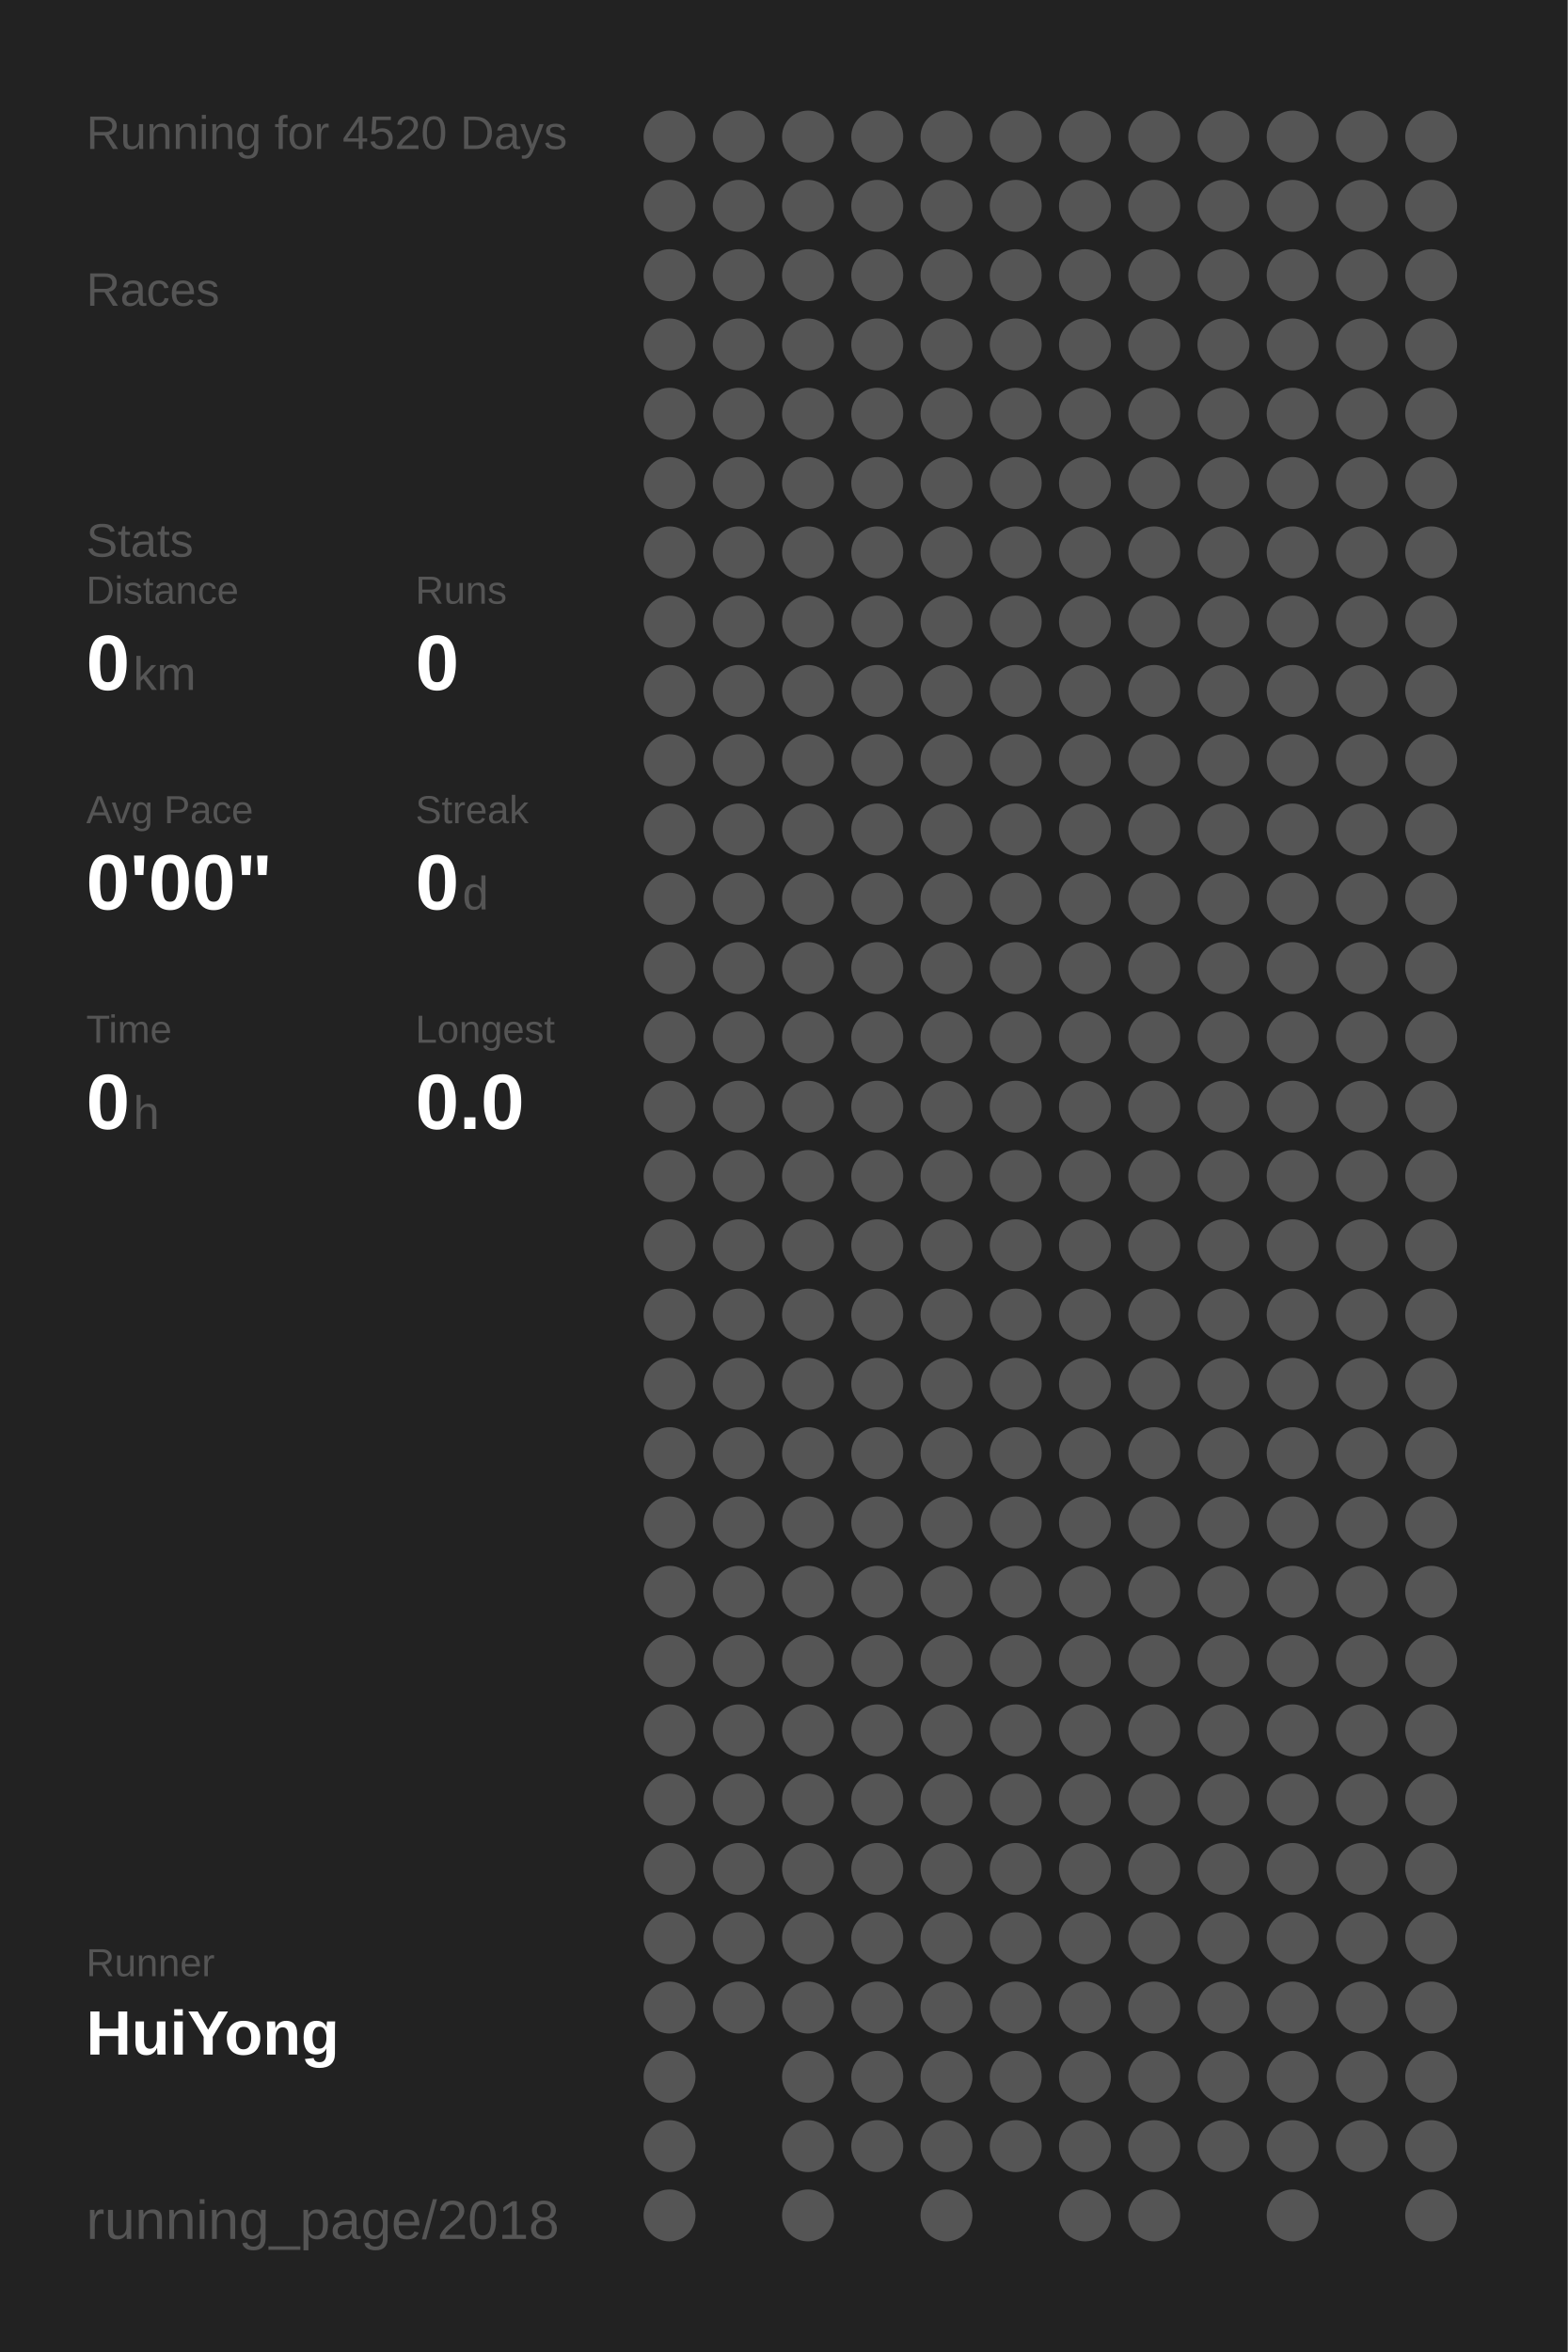
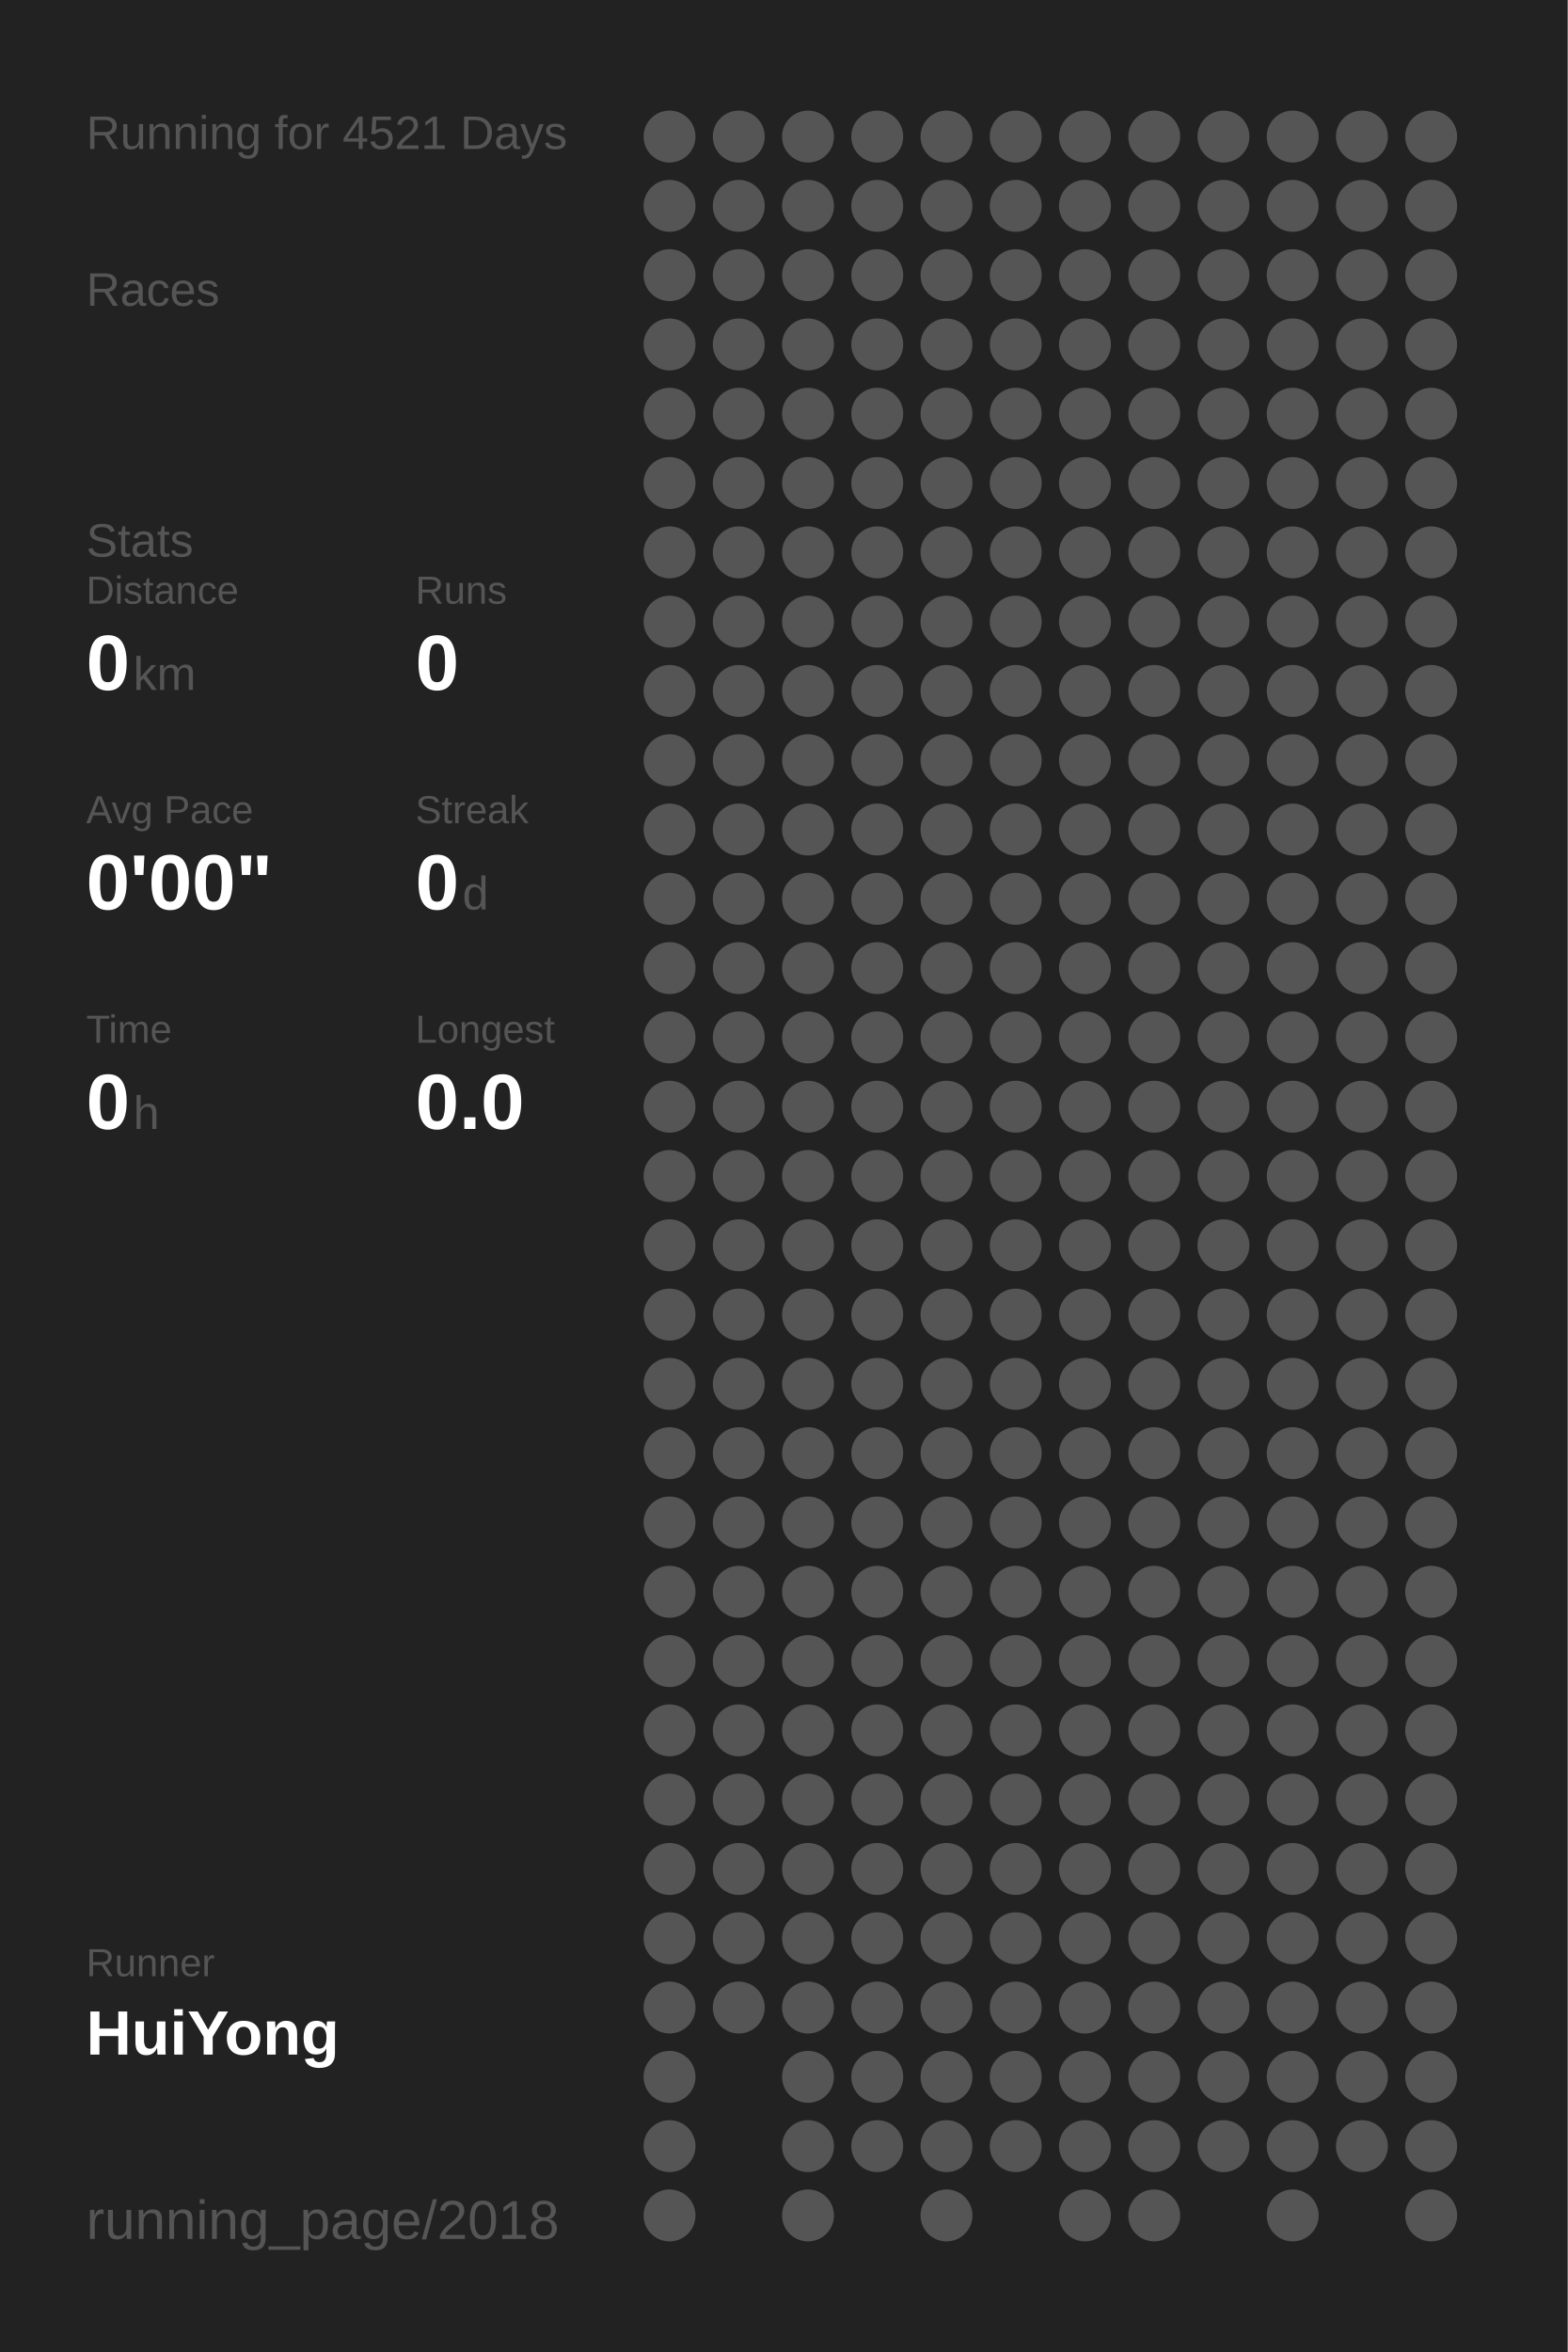
<svg xmlns="http://www.w3.org/2000/svg" baseProfile="full" height="300mm" version="1.1" viewBox="0,0,200,300" width="200mm">
  <defs />
  <rect fill="#222222" height="300" width="200" x="0" y="0" />
-   <text fill="#555555" style="font-size:6px; font-family:Arial;" x="11" y="19">Running for 4520 Days</text>
+   <text fill="#555555" style="font-size:6px; font-family:Arial;" x="11" y="19">Running for 4521 Days</text>
  <text fill="#555555" style="font-size:6px; font-family:Arial;" x="11" y="39">Races</text>
  <text fill="#555555" style="font-size:6px; font-family:Arial;" x="11" y="71">Stats</text>
  <text fill="#555555" style="font-size:5px; font-family:Arial;" x="11" y="77">Distance</text>
  <text fill="#FFFFFF" style="font-size:10px; font-family:Arial; font-weight:bold;" x="11" y="88">0</text>
  <text fill="#555555" style="font-size:6px; font-family:Arial;" x="17" y="88">km</text>
  <text fill="#555555" style="font-size:5px; font-family:Arial;" x="53" y="77">Runs</text>
  <text fill="#FFFFFF" style="font-size:10px; font-family:Arial; font-weight:bold;" x="53" y="88">0</text>
  <text fill="#555555" style="font-size:5px; font-family:Arial;" x="11" y="105">Avg Pace</text>
  <text fill="#FFFFFF" style="font-size:10px; font-family:Arial; font-weight:bold;" x="11" y="116">0'00"</text>
  <text fill="#555555" style="font-size:5px; font-family:Arial;" x="53" y="105">Streak</text>
  <text fill="#FFFFFF" style="font-size:10px; font-family:Arial; font-weight:bold;" x="53" y="116">0</text>
  <text fill="#555555" style="font-size:6px; font-family:Arial;" x="59" y="116">d</text>
  <text fill="#555555" style="font-size:5px; font-family:Arial;" x="11" y="133">Time</text>
  <text fill="#FFFFFF" style="font-size:10px; font-family:Arial; font-weight:bold;" x="11" y="144">0</text>
  <text fill="#555555" style="font-size:6px; font-family:Arial;" x="17" y="144">h</text>
  <text fill="#555555" style="font-size:5px; font-family:Arial;" x="53" y="133">Longest</text>
  <text fill="#FFFFFF" style="font-size:10px; font-family:Arial; font-weight:bold;" x="53" y="144">0.0</text>
  <text fill="#555555" style="font-size:5px; font-family:Arial;" x="11" y="252.065">Runner</text>
  <text fill="#FFFFFF" style="font-size:8px; font-family:Arial; font-weight:bold;" x="11" y="262.065">HuiYong</text>
  <text fill="#555555" style="font-size:7px; font-family:Arial;" x="11" y="285.581">running_page/2018</text>
  <circle cx="85.417" cy="17.419" fill="#555555" r="3.312" />
  <circle cx="85.417" cy="26.258" fill="#555555" r="3.312" />
  <circle cx="85.417" cy="35.097" fill="#555555" r="3.312" />
  <circle cx="85.417" cy="43.935" fill="#555555" r="3.312" />
  <circle cx="85.417" cy="52.774" fill="#555555" r="3.312" />
  <circle cx="85.417" cy="61.613" fill="#555555" r="3.312" />
  <circle cx="85.417" cy="70.452" fill="#555555" r="3.312" />
  <circle cx="85.417" cy="79.29" fill="#555555" r="3.312" />
  <circle cx="85.417" cy="88.129" fill="#555555" r="3.312" />
  <circle cx="85.417" cy="96.968" fill="#555555" r="3.312" />
  <circle cx="85.417" cy="105.806" fill="#555555" r="3.312" />
  <circle cx="85.417" cy="114.645" fill="#555555" r="3.312" />
  <circle cx="85.417" cy="123.484" fill="#555555" r="3.312" />
  <circle cx="85.417" cy="132.323" fill="#555555" r="3.312" />
  <circle cx="85.417" cy="141.161" fill="#555555" r="3.312" />
  <circle cx="85.417" cy="150" fill="#555555" r="3.312" />
  <circle cx="85.417" cy="158.839" fill="#555555" r="3.312" />
  <circle cx="85.417" cy="167.677" fill="#555555" r="3.312" />
  <circle cx="85.417" cy="176.516" fill="#555555" r="3.312" />
  <circle cx="85.417" cy="185.355" fill="#555555" r="3.312" />
  <circle cx="85.417" cy="194.194" fill="#555555" r="3.312" />
  <circle cx="85.417" cy="203.032" fill="#555555" r="3.312" />
  <circle cx="85.417" cy="211.871" fill="#555555" r="3.312" />
  <circle cx="85.417" cy="220.71" fill="#555555" r="3.312" />
  <circle cx="85.417" cy="229.548" fill="#555555" r="3.312" />
  <circle cx="85.417" cy="238.387" fill="#555555" r="3.312" />
  <circle cx="85.417" cy="247.226" fill="#555555" r="3.312" />
  <circle cx="85.417" cy="256.065" fill="#555555" r="3.312" />
  <circle cx="85.417" cy="264.903" fill="#555555" r="3.312" />
  <circle cx="85.417" cy="273.742" fill="#555555" r="3.312" />
  <circle cx="85.417" cy="282.581" fill="#555555" r="3.312" />
  <circle cx="94.25" cy="17.419" fill="#555555" r="3.312" />
  <circle cx="94.25" cy="26.258" fill="#555555" r="3.312" />
  <circle cx="94.25" cy="35.097" fill="#555555" r="3.312" />
  <circle cx="94.25" cy="43.935" fill="#555555" r="3.312" />
  <circle cx="94.25" cy="52.774" fill="#555555" r="3.312" />
  <circle cx="94.25" cy="61.613" fill="#555555" r="3.312" />
  <circle cx="94.25" cy="70.452" fill="#555555" r="3.312" />
  <circle cx="94.25" cy="79.29" fill="#555555" r="3.312" />
  <circle cx="94.25" cy="88.129" fill="#555555" r="3.312" />
  <circle cx="94.25" cy="96.968" fill="#555555" r="3.312" />
  <circle cx="94.25" cy="105.806" fill="#555555" r="3.312" />
  <circle cx="94.25" cy="114.645" fill="#555555" r="3.312" />
  <circle cx="94.25" cy="123.484" fill="#555555" r="3.312" />
  <circle cx="94.25" cy="132.323" fill="#555555" r="3.312" />
  <circle cx="94.25" cy="141.161" fill="#555555" r="3.312" />
  <circle cx="94.25" cy="150" fill="#555555" r="3.312" />
  <circle cx="94.25" cy="158.839" fill="#555555" r="3.312" />
  <circle cx="94.25" cy="167.677" fill="#555555" r="3.312" />
  <circle cx="94.25" cy="176.516" fill="#555555" r="3.312" />
  <circle cx="94.25" cy="185.355" fill="#555555" r="3.312" />
  <circle cx="94.25" cy="194.194" fill="#555555" r="3.312" />
  <circle cx="94.25" cy="203.032" fill="#555555" r="3.312" />
  <circle cx="94.25" cy="211.871" fill="#555555" r="3.312" />
  <circle cx="94.25" cy="220.71" fill="#555555" r="3.312" />
  <circle cx="94.25" cy="229.548" fill="#555555" r="3.312" />
  <circle cx="94.25" cy="238.387" fill="#555555" r="3.312" />
  <circle cx="94.25" cy="247.226" fill="#555555" r="3.312" />
  <circle cx="94.25" cy="256.065" fill="#555555" r="3.312" />
  <circle cx="103.083" cy="17.419" fill="#555555" r="3.312" />
  <circle cx="103.083" cy="26.258" fill="#555555" r="3.312" />
  <circle cx="103.083" cy="35.097" fill="#555555" r="3.312" />
  <circle cx="103.083" cy="43.935" fill="#555555" r="3.312" />
  <circle cx="103.083" cy="52.774" fill="#555555" r="3.312" />
  <circle cx="103.083" cy="61.613" fill="#555555" r="3.312" />
  <circle cx="103.083" cy="70.452" fill="#555555" r="3.312" />
  <circle cx="103.083" cy="79.29" fill="#555555" r="3.312" />
  <circle cx="103.083" cy="88.129" fill="#555555" r="3.312" />
  <circle cx="103.083" cy="96.968" fill="#555555" r="3.312" />
  <circle cx="103.083" cy="105.806" fill="#555555" r="3.312" />
  <circle cx="103.083" cy="114.645" fill="#555555" r="3.312" />
  <circle cx="103.083" cy="123.484" fill="#555555" r="3.312" />
  <circle cx="103.083" cy="132.323" fill="#555555" r="3.312" />
  <circle cx="103.083" cy="141.161" fill="#555555" r="3.312" />
  <circle cx="103.083" cy="150" fill="#555555" r="3.312" />
  <circle cx="103.083" cy="158.839" fill="#555555" r="3.312" />
  <circle cx="103.083" cy="167.677" fill="#555555" r="3.312" />
  <circle cx="103.083" cy="176.516" fill="#555555" r="3.312" />
  <circle cx="103.083" cy="185.355" fill="#555555" r="3.312" />
  <circle cx="103.083" cy="194.194" fill="#555555" r="3.312" />
  <circle cx="103.083" cy="203.032" fill="#555555" r="3.312" />
  <circle cx="103.083" cy="211.871" fill="#555555" r="3.312" />
  <circle cx="103.083" cy="220.71" fill="#555555" r="3.312" />
  <circle cx="103.083" cy="229.548" fill="#555555" r="3.312" />
  <circle cx="103.083" cy="238.387" fill="#555555" r="3.312" />
  <circle cx="103.083" cy="247.226" fill="#555555" r="3.312" />
  <circle cx="103.083" cy="256.065" fill="#555555" r="3.312" />
  <circle cx="103.083" cy="264.903" fill="#555555" r="3.312" />
  <circle cx="103.083" cy="273.742" fill="#555555" r="3.312" />
  <circle cx="103.083" cy="282.581" fill="#555555" r="3.312" />
  <circle cx="111.917" cy="17.419" fill="#555555" r="3.312" />
  <circle cx="111.917" cy="26.258" fill="#555555" r="3.312" />
  <circle cx="111.917" cy="35.097" fill="#555555" r="3.312" />
  <circle cx="111.917" cy="43.935" fill="#555555" r="3.312" />
  <circle cx="111.917" cy="52.774" fill="#555555" r="3.312" />
  <circle cx="111.917" cy="61.613" fill="#555555" r="3.312" />
  <circle cx="111.917" cy="70.452" fill="#555555" r="3.312" />
  <circle cx="111.917" cy="79.29" fill="#555555" r="3.312" />
  <circle cx="111.917" cy="88.129" fill="#555555" r="3.312" />
  <circle cx="111.917" cy="96.968" fill="#555555" r="3.312" />
  <circle cx="111.917" cy="105.806" fill="#555555" r="3.312" />
  <circle cx="111.917" cy="114.645" fill="#555555" r="3.312" />
  <circle cx="111.917" cy="123.484" fill="#555555" r="3.312" />
  <circle cx="111.917" cy="132.323" fill="#555555" r="3.312" />
  <circle cx="111.917" cy="141.161" fill="#555555" r="3.312" />
  <circle cx="111.917" cy="150" fill="#555555" r="3.312" />
  <circle cx="111.917" cy="158.839" fill="#555555" r="3.312" />
  <circle cx="111.917" cy="167.677" fill="#555555" r="3.312" />
  <circle cx="111.917" cy="176.516" fill="#555555" r="3.312" />
  <circle cx="111.917" cy="185.355" fill="#555555" r="3.312" />
  <circle cx="111.917" cy="194.194" fill="#555555" r="3.312" />
  <circle cx="111.917" cy="203.032" fill="#555555" r="3.312" />
  <circle cx="111.917" cy="211.871" fill="#555555" r="3.312" />
  <circle cx="111.917" cy="220.71" fill="#555555" r="3.312" />
  <circle cx="111.917" cy="229.548" fill="#555555" r="3.312" />
  <circle cx="111.917" cy="238.387" fill="#555555" r="3.312" />
  <circle cx="111.917" cy="247.226" fill="#555555" r="3.312" />
  <circle cx="111.917" cy="256.065" fill="#555555" r="3.312" />
  <circle cx="111.917" cy="264.903" fill="#555555" r="3.312" />
  <circle cx="111.917" cy="273.742" fill="#555555" r="3.312" />
  <circle cx="120.75" cy="17.419" fill="#555555" r="3.312" />
  <circle cx="120.75" cy="26.258" fill="#555555" r="3.312" />
  <circle cx="120.75" cy="35.097" fill="#555555" r="3.312" />
  <circle cx="120.75" cy="43.935" fill="#555555" r="3.312" />
  <circle cx="120.75" cy="52.774" fill="#555555" r="3.312" />
  <circle cx="120.75" cy="61.613" fill="#555555" r="3.312" />
  <circle cx="120.75" cy="70.452" fill="#555555" r="3.312" />
  <circle cx="120.75" cy="79.29" fill="#555555" r="3.312" />
  <circle cx="120.75" cy="88.129" fill="#555555" r="3.312" />
  <circle cx="120.75" cy="96.968" fill="#555555" r="3.312" />
  <circle cx="120.75" cy="105.806" fill="#555555" r="3.312" />
  <circle cx="120.75" cy="114.645" fill="#555555" r="3.312" />
  <circle cx="120.75" cy="123.484" fill="#555555" r="3.312" />
  <circle cx="120.75" cy="132.323" fill="#555555" r="3.312" />
  <circle cx="120.75" cy="141.161" fill="#555555" r="3.312" />
  <circle cx="120.75" cy="150" fill="#555555" r="3.312" />
  <circle cx="120.75" cy="158.839" fill="#555555" r="3.312" />
  <circle cx="120.75" cy="167.677" fill="#555555" r="3.312" />
  <circle cx="120.75" cy="176.516" fill="#555555" r="3.312" />
  <circle cx="120.75" cy="185.355" fill="#555555" r="3.312" />
  <circle cx="120.75" cy="194.194" fill="#555555" r="3.312" />
  <circle cx="120.75" cy="203.032" fill="#555555" r="3.312" />
  <circle cx="120.75" cy="211.871" fill="#555555" r="3.312" />
  <circle cx="120.75" cy="220.71" fill="#555555" r="3.312" />
  <circle cx="120.75" cy="229.548" fill="#555555" r="3.312" />
  <circle cx="120.75" cy="238.387" fill="#555555" r="3.312" />
  <circle cx="120.75" cy="247.226" fill="#555555" r="3.312" />
  <circle cx="120.75" cy="256.065" fill="#555555" r="3.312" />
  <circle cx="120.75" cy="264.903" fill="#555555" r="3.312" />
  <circle cx="120.75" cy="273.742" fill="#555555" r="3.312" />
  <circle cx="120.75" cy="282.581" fill="#555555" r="3.312" />
  <circle cx="129.583" cy="17.419" fill="#555555" r="3.312" />
  <circle cx="129.583" cy="26.258" fill="#555555" r="3.312" />
  <circle cx="129.583" cy="35.097" fill="#555555" r="3.312" />
  <circle cx="129.583" cy="43.935" fill="#555555" r="3.312" />
  <circle cx="129.583" cy="52.774" fill="#555555" r="3.312" />
  <circle cx="129.583" cy="61.613" fill="#555555" r="3.312" />
  <circle cx="129.583" cy="70.452" fill="#555555" r="3.312" />
  <circle cx="129.583" cy="79.29" fill="#555555" r="3.312" />
  <circle cx="129.583" cy="88.129" fill="#555555" r="3.312" />
  <circle cx="129.583" cy="96.968" fill="#555555" r="3.312" />
  <circle cx="129.583" cy="105.806" fill="#555555" r="3.312" />
  <circle cx="129.583" cy="114.645" fill="#555555" r="3.312" />
  <circle cx="129.583" cy="123.484" fill="#555555" r="3.312" />
  <circle cx="129.583" cy="132.323" fill="#555555" r="3.312" />
  <circle cx="129.583" cy="141.161" fill="#555555" r="3.312" />
  <circle cx="129.583" cy="150" fill="#555555" r="3.312" />
  <circle cx="129.583" cy="158.839" fill="#555555" r="3.312" />
  <circle cx="129.583" cy="167.677" fill="#555555" r="3.312" />
  <circle cx="129.583" cy="176.516" fill="#555555" r="3.312" />
  <circle cx="129.583" cy="185.355" fill="#555555" r="3.312" />
  <circle cx="129.583" cy="194.194" fill="#555555" r="3.312" />
  <circle cx="129.583" cy="203.032" fill="#555555" r="3.312" />
  <circle cx="129.583" cy="211.871" fill="#555555" r="3.312" />
  <circle cx="129.583" cy="220.71" fill="#555555" r="3.312" />
  <circle cx="129.583" cy="229.548" fill="#555555" r="3.312" />
  <circle cx="129.583" cy="238.387" fill="#555555" r="3.312" />
  <circle cx="129.583" cy="247.226" fill="#555555" r="3.312" />
  <circle cx="129.583" cy="256.065" fill="#555555" r="3.312" />
  <circle cx="129.583" cy="264.903" fill="#555555" r="3.312" />
  <circle cx="129.583" cy="273.742" fill="#555555" r="3.312" />
  <circle cx="138.417" cy="17.419" fill="#555555" r="3.312" />
  <circle cx="138.417" cy="26.258" fill="#555555" r="3.312" />
  <circle cx="138.417" cy="35.097" fill="#555555" r="3.312" />
  <circle cx="138.417" cy="43.935" fill="#555555" r="3.312" />
  <circle cx="138.417" cy="52.774" fill="#555555" r="3.312" />
  <circle cx="138.417" cy="61.613" fill="#555555" r="3.312" />
  <circle cx="138.417" cy="70.452" fill="#555555" r="3.312" />
  <circle cx="138.417" cy="79.29" fill="#555555" r="3.312" />
  <circle cx="138.417" cy="88.129" fill="#555555" r="3.312" />
  <circle cx="138.417" cy="96.968" fill="#555555" r="3.312" />
  <circle cx="138.417" cy="105.806" fill="#555555" r="3.312" />
  <circle cx="138.417" cy="114.645" fill="#555555" r="3.312" />
  <circle cx="138.417" cy="123.484" fill="#555555" r="3.312" />
  <circle cx="138.417" cy="132.323" fill="#555555" r="3.312" />
  <circle cx="138.417" cy="141.161" fill="#555555" r="3.312" />
  <circle cx="138.417" cy="150" fill="#555555" r="3.312" />
  <circle cx="138.417" cy="158.839" fill="#555555" r="3.312" />
  <circle cx="138.417" cy="167.677" fill="#555555" r="3.312" />
  <circle cx="138.417" cy="176.516" fill="#555555" r="3.312" />
  <circle cx="138.417" cy="185.355" fill="#555555" r="3.312" />
  <circle cx="138.417" cy="194.194" fill="#555555" r="3.312" />
  <circle cx="138.417" cy="203.032" fill="#555555" r="3.312" />
  <circle cx="138.417" cy="211.871" fill="#555555" r="3.312" />
  <circle cx="138.417" cy="220.71" fill="#555555" r="3.312" />
  <circle cx="138.417" cy="229.548" fill="#555555" r="3.312" />
  <circle cx="138.417" cy="238.387" fill="#555555" r="3.312" />
  <circle cx="138.417" cy="247.226" fill="#555555" r="3.312" />
  <circle cx="138.417" cy="256.065" fill="#555555" r="3.312" />
  <circle cx="138.417" cy="264.903" fill="#555555" r="3.312" />
  <circle cx="138.417" cy="273.742" fill="#555555" r="3.312" />
  <circle cx="138.417" cy="282.581" fill="#555555" r="3.312" />
  <circle cx="147.25" cy="17.419" fill="#555555" r="3.312" />
  <circle cx="147.25" cy="26.258" fill="#555555" r="3.312" />
  <circle cx="147.25" cy="35.097" fill="#555555" r="3.312" />
  <circle cx="147.25" cy="43.935" fill="#555555" r="3.312" />
  <circle cx="147.25" cy="52.774" fill="#555555" r="3.312" />
  <circle cx="147.25" cy="61.613" fill="#555555" r="3.312" />
  <circle cx="147.25" cy="70.452" fill="#555555" r="3.312" />
  <circle cx="147.25" cy="79.29" fill="#555555" r="3.312" />
  <circle cx="147.25" cy="88.129" fill="#555555" r="3.312" />
  <circle cx="147.25" cy="96.968" fill="#555555" r="3.312" />
  <circle cx="147.25" cy="105.806" fill="#555555" r="3.312" />
  <circle cx="147.25" cy="114.645" fill="#555555" r="3.312" />
  <circle cx="147.25" cy="123.484" fill="#555555" r="3.312" />
  <circle cx="147.25" cy="132.323" fill="#555555" r="3.312" />
  <circle cx="147.25" cy="141.161" fill="#555555" r="3.312" />
  <circle cx="147.25" cy="150" fill="#555555" r="3.312" />
  <circle cx="147.25" cy="158.839" fill="#555555" r="3.312" />
  <circle cx="147.25" cy="167.677" fill="#555555" r="3.312" />
  <circle cx="147.25" cy="176.516" fill="#555555" r="3.312" />
  <circle cx="147.25" cy="185.355" fill="#555555" r="3.312" />
  <circle cx="147.25" cy="194.194" fill="#555555" r="3.312" />
  <circle cx="147.25" cy="203.032" fill="#555555" r="3.312" />
  <circle cx="147.25" cy="211.871" fill="#555555" r="3.312" />
  <circle cx="147.25" cy="220.71" fill="#555555" r="3.312" />
  <circle cx="147.25" cy="229.548" fill="#555555" r="3.312" />
  <circle cx="147.25" cy="238.387" fill="#555555" r="3.312" />
  <circle cx="147.25" cy="247.226" fill="#555555" r="3.312" />
  <circle cx="147.25" cy="256.065" fill="#555555" r="3.312" />
  <circle cx="147.25" cy="264.903" fill="#555555" r="3.312" />
  <circle cx="147.25" cy="273.742" fill="#555555" r="3.312" />
  <circle cx="147.25" cy="282.581" fill="#555555" r="3.312" />
  <circle cx="156.083" cy="17.419" fill="#555555" r="3.312" />
  <circle cx="156.083" cy="26.258" fill="#555555" r="3.312" />
  <circle cx="156.083" cy="35.097" fill="#555555" r="3.312" />
  <circle cx="156.083" cy="43.935" fill="#555555" r="3.312" />
  <circle cx="156.083" cy="52.774" fill="#555555" r="3.312" />
  <circle cx="156.083" cy="61.613" fill="#555555" r="3.312" />
  <circle cx="156.083" cy="70.452" fill="#555555" r="3.312" />
  <circle cx="156.083" cy="79.29" fill="#555555" r="3.312" />
  <circle cx="156.083" cy="88.129" fill="#555555" r="3.312" />
  <circle cx="156.083" cy="96.968" fill="#555555" r="3.312" />
  <circle cx="156.083" cy="105.806" fill="#555555" r="3.312" />
  <circle cx="156.083" cy="114.645" fill="#555555" r="3.312" />
  <circle cx="156.083" cy="123.484" fill="#555555" r="3.312" />
  <circle cx="156.083" cy="132.323" fill="#555555" r="3.312" />
  <circle cx="156.083" cy="141.161" fill="#555555" r="3.312" />
  <circle cx="156.083" cy="150" fill="#555555" r="3.312" />
  <circle cx="156.083" cy="158.839" fill="#555555" r="3.312" />
  <circle cx="156.083" cy="167.677" fill="#555555" r="3.312" />
  <circle cx="156.083" cy="176.516" fill="#555555" r="3.312" />
  <circle cx="156.083" cy="185.355" fill="#555555" r="3.312" />
  <circle cx="156.083" cy="194.194" fill="#555555" r="3.312" />
  <circle cx="156.083" cy="203.032" fill="#555555" r="3.312" />
  <circle cx="156.083" cy="211.871" fill="#555555" r="3.312" />
  <circle cx="156.083" cy="220.71" fill="#555555" r="3.312" />
  <circle cx="156.083" cy="229.548" fill="#555555" r="3.312" />
  <circle cx="156.083" cy="238.387" fill="#555555" r="3.312" />
  <circle cx="156.083" cy="247.226" fill="#555555" r="3.312" />
  <circle cx="156.083" cy="256.065" fill="#555555" r="3.312" />
  <circle cx="156.083" cy="264.903" fill="#555555" r="3.312" />
  <circle cx="156.083" cy="273.742" fill="#555555" r="3.312" />
  <circle cx="164.917" cy="17.419" fill="#555555" r="3.312" />
  <circle cx="164.917" cy="26.258" fill="#555555" r="3.312" />
  <circle cx="164.917" cy="35.097" fill="#555555" r="3.312" />
  <circle cx="164.917" cy="43.935" fill="#555555" r="3.312" />
  <circle cx="164.917" cy="52.774" fill="#555555" r="3.312" />
  <circle cx="164.917" cy="61.613" fill="#555555" r="3.312" />
  <circle cx="164.917" cy="70.452" fill="#555555" r="3.312" />
  <circle cx="164.917" cy="79.29" fill="#555555" r="3.312" />
  <circle cx="164.917" cy="88.129" fill="#555555" r="3.312" />
  <circle cx="164.917" cy="96.968" fill="#555555" r="3.312" />
  <circle cx="164.917" cy="105.806" fill="#555555" r="3.312" />
  <circle cx="164.917" cy="114.645" fill="#555555" r="3.312" />
  <circle cx="164.917" cy="123.484" fill="#555555" r="3.312" />
  <circle cx="164.917" cy="132.323" fill="#555555" r="3.312" />
  <circle cx="164.917" cy="141.161" fill="#555555" r="3.312" />
  <circle cx="164.917" cy="150" fill="#555555" r="3.312" />
  <circle cx="164.917" cy="158.839" fill="#555555" r="3.312" />
  <circle cx="164.917" cy="167.677" fill="#555555" r="3.312" />
  <circle cx="164.917" cy="176.516" fill="#555555" r="3.312" />
  <circle cx="164.917" cy="185.355" fill="#555555" r="3.312" />
  <circle cx="164.917" cy="194.194" fill="#555555" r="3.312" />
  <circle cx="164.917" cy="203.032" fill="#555555" r="3.312" />
  <circle cx="164.917" cy="211.871" fill="#555555" r="3.312" />
  <circle cx="164.917" cy="220.71" fill="#555555" r="3.312" />
  <circle cx="164.917" cy="229.548" fill="#555555" r="3.312" />
  <circle cx="164.917" cy="238.387" fill="#555555" r="3.312" />
  <circle cx="164.917" cy="247.226" fill="#555555" r="3.312" />
  <circle cx="164.917" cy="256.065" fill="#555555" r="3.312" />
  <circle cx="164.917" cy="264.903" fill="#555555" r="3.312" />
  <circle cx="164.917" cy="273.742" fill="#555555" r="3.312" />
  <circle cx="164.917" cy="282.581" fill="#555555" r="3.312" />
  <circle cx="173.75" cy="17.419" fill="#555555" r="3.312" />
  <circle cx="173.75" cy="26.258" fill="#555555" r="3.312" />
  <circle cx="173.75" cy="35.097" fill="#555555" r="3.312" />
  <circle cx="173.75" cy="43.935" fill="#555555" r="3.312" />
  <circle cx="173.75" cy="52.774" fill="#555555" r="3.312" />
  <circle cx="173.75" cy="61.613" fill="#555555" r="3.312" />
  <circle cx="173.75" cy="70.452" fill="#555555" r="3.312" />
  <circle cx="173.75" cy="79.29" fill="#555555" r="3.312" />
  <circle cx="173.75" cy="88.129" fill="#555555" r="3.312" />
  <circle cx="173.75" cy="96.968" fill="#555555" r="3.312" />
  <circle cx="173.75" cy="105.806" fill="#555555" r="3.312" />
  <circle cx="173.75" cy="114.645" fill="#555555" r="3.312" />
  <circle cx="173.75" cy="123.484" fill="#555555" r="3.312" />
  <circle cx="173.75" cy="132.323" fill="#555555" r="3.312" />
  <circle cx="173.75" cy="141.161" fill="#555555" r="3.312" />
  <circle cx="173.75" cy="150" fill="#555555" r="3.312" />
  <circle cx="173.75" cy="158.839" fill="#555555" r="3.312" />
  <circle cx="173.75" cy="167.677" fill="#555555" r="3.312" />
  <circle cx="173.75" cy="176.516" fill="#555555" r="3.312" />
  <circle cx="173.75" cy="185.355" fill="#555555" r="3.312" />
  <circle cx="173.75" cy="194.194" fill="#555555" r="3.312" />
  <circle cx="173.75" cy="203.032" fill="#555555" r="3.312" />
  <circle cx="173.75" cy="211.871" fill="#555555" r="3.312" />
  <circle cx="173.75" cy="220.71" fill="#555555" r="3.312" />
  <circle cx="173.75" cy="229.548" fill="#555555" r="3.312" />
  <circle cx="173.75" cy="238.387" fill="#555555" r="3.312" />
  <circle cx="173.75" cy="247.226" fill="#555555" r="3.312" />
  <circle cx="173.75" cy="256.065" fill="#555555" r="3.312" />
  <circle cx="173.75" cy="264.903" fill="#555555" r="3.312" />
  <circle cx="173.75" cy="273.742" fill="#555555" r="3.312" />
  <circle cx="182.583" cy="17.419" fill="#555555" r="3.312" />
  <circle cx="182.583" cy="26.258" fill="#555555" r="3.312" />
  <circle cx="182.583" cy="35.097" fill="#555555" r="3.312" />
  <circle cx="182.583" cy="43.935" fill="#555555" r="3.312" />
  <circle cx="182.583" cy="52.774" fill="#555555" r="3.312" />
  <circle cx="182.583" cy="61.613" fill="#555555" r="3.312" />
  <circle cx="182.583" cy="70.452" fill="#555555" r="3.312" />
  <circle cx="182.583" cy="79.29" fill="#555555" r="3.312" />
  <circle cx="182.583" cy="88.129" fill="#555555" r="3.312" />
  <circle cx="182.583" cy="96.968" fill="#555555" r="3.312" />
  <circle cx="182.583" cy="105.806" fill="#555555" r="3.312" />
  <circle cx="182.583" cy="114.645" fill="#555555" r="3.312" />
  <circle cx="182.583" cy="123.484" fill="#555555" r="3.312" />
  <circle cx="182.583" cy="132.323" fill="#555555" r="3.312" />
  <circle cx="182.583" cy="141.161" fill="#555555" r="3.312" />
  <circle cx="182.583" cy="150" fill="#555555" r="3.312" />
  <circle cx="182.583" cy="158.839" fill="#555555" r="3.312" />
  <circle cx="182.583" cy="167.677" fill="#555555" r="3.312" />
  <circle cx="182.583" cy="176.516" fill="#555555" r="3.312" />
  <circle cx="182.583" cy="185.355" fill="#555555" r="3.312" />
  <circle cx="182.583" cy="194.194" fill="#555555" r="3.312" />
  <circle cx="182.583" cy="203.032" fill="#555555" r="3.312" />
  <circle cx="182.583" cy="211.871" fill="#555555" r="3.312" />
  <circle cx="182.583" cy="220.71" fill="#555555" r="3.312" />
  <circle cx="182.583" cy="229.548" fill="#555555" r="3.312" />
  <circle cx="182.583" cy="238.387" fill="#555555" r="3.312" />
  <circle cx="182.583" cy="247.226" fill="#555555" r="3.312" />
  <circle cx="182.583" cy="256.065" fill="#555555" r="3.312" />
  <circle cx="182.583" cy="264.903" fill="#555555" r="3.312" />
  <circle cx="182.583" cy="273.742" fill="#555555" r="3.312" />
  <circle cx="182.583" cy="282.581" fill="#555555" r="3.312" />
</svg>
